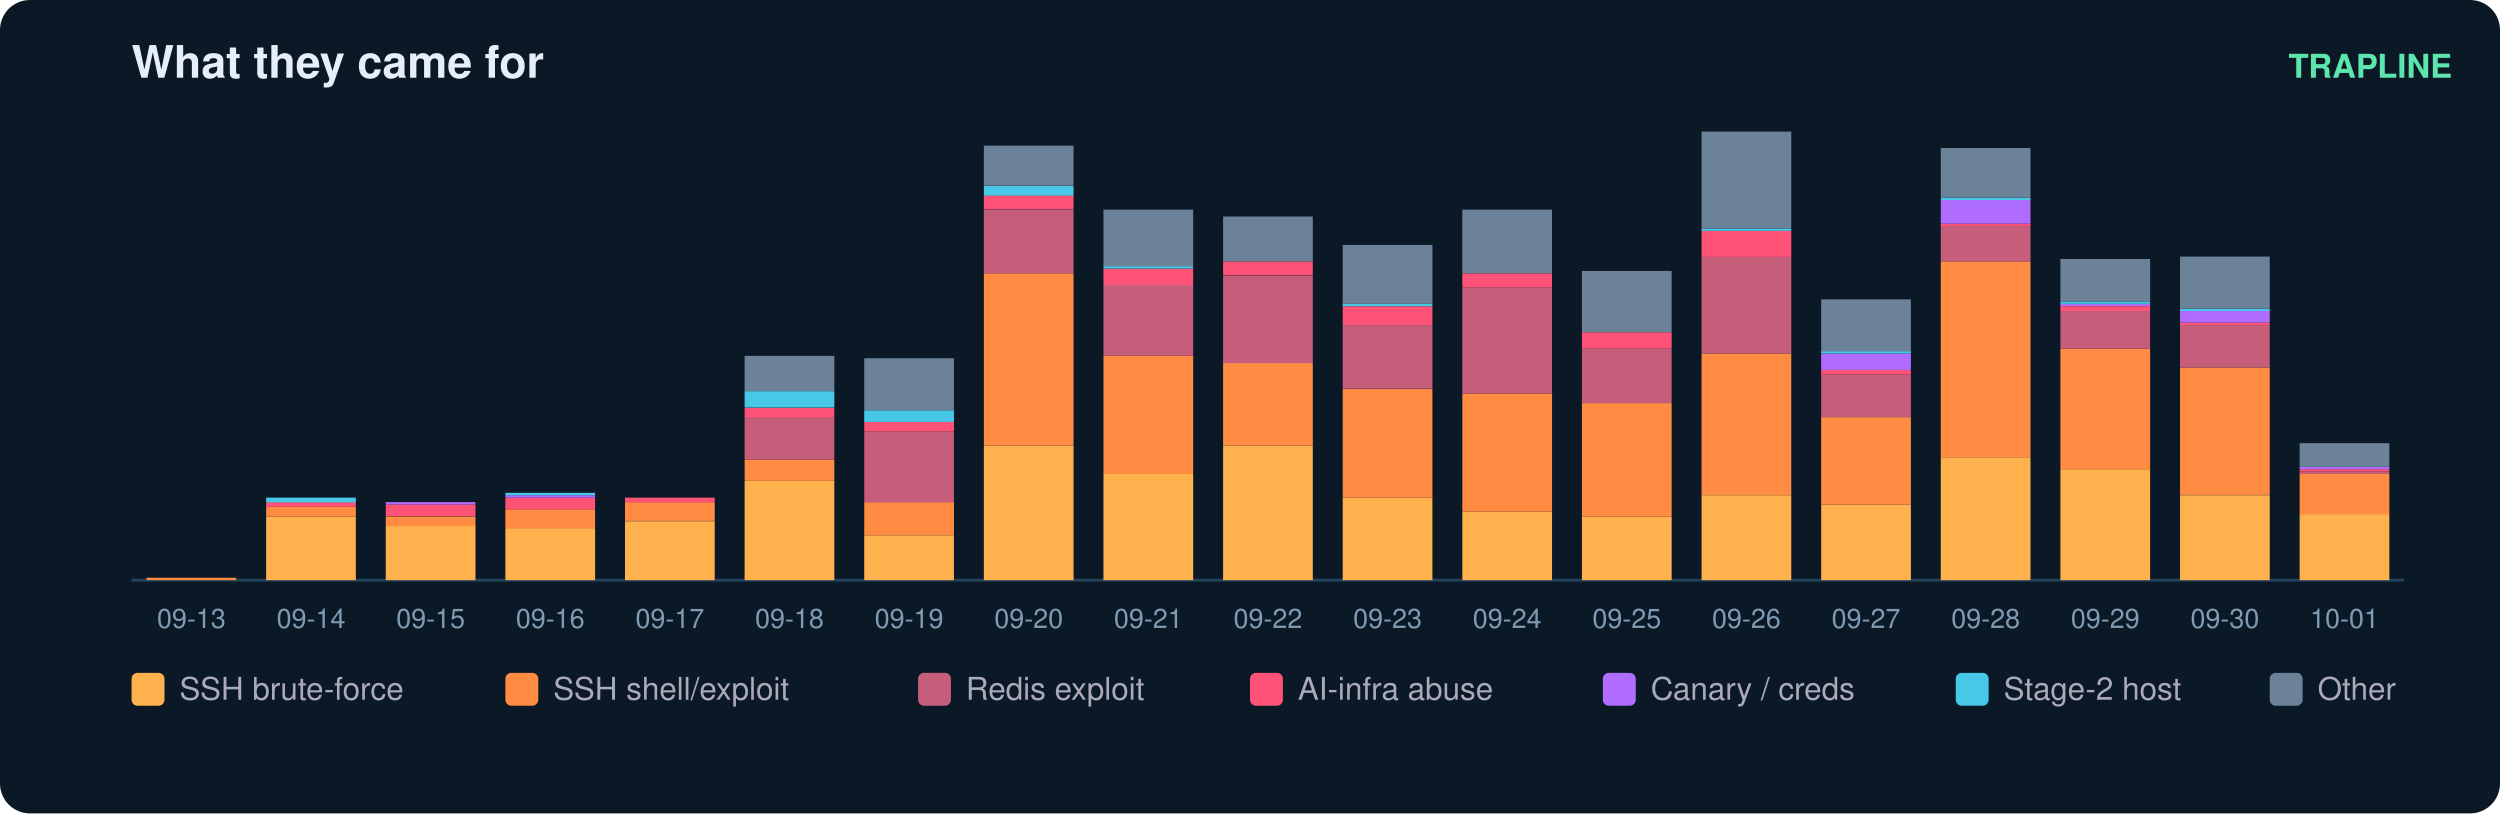
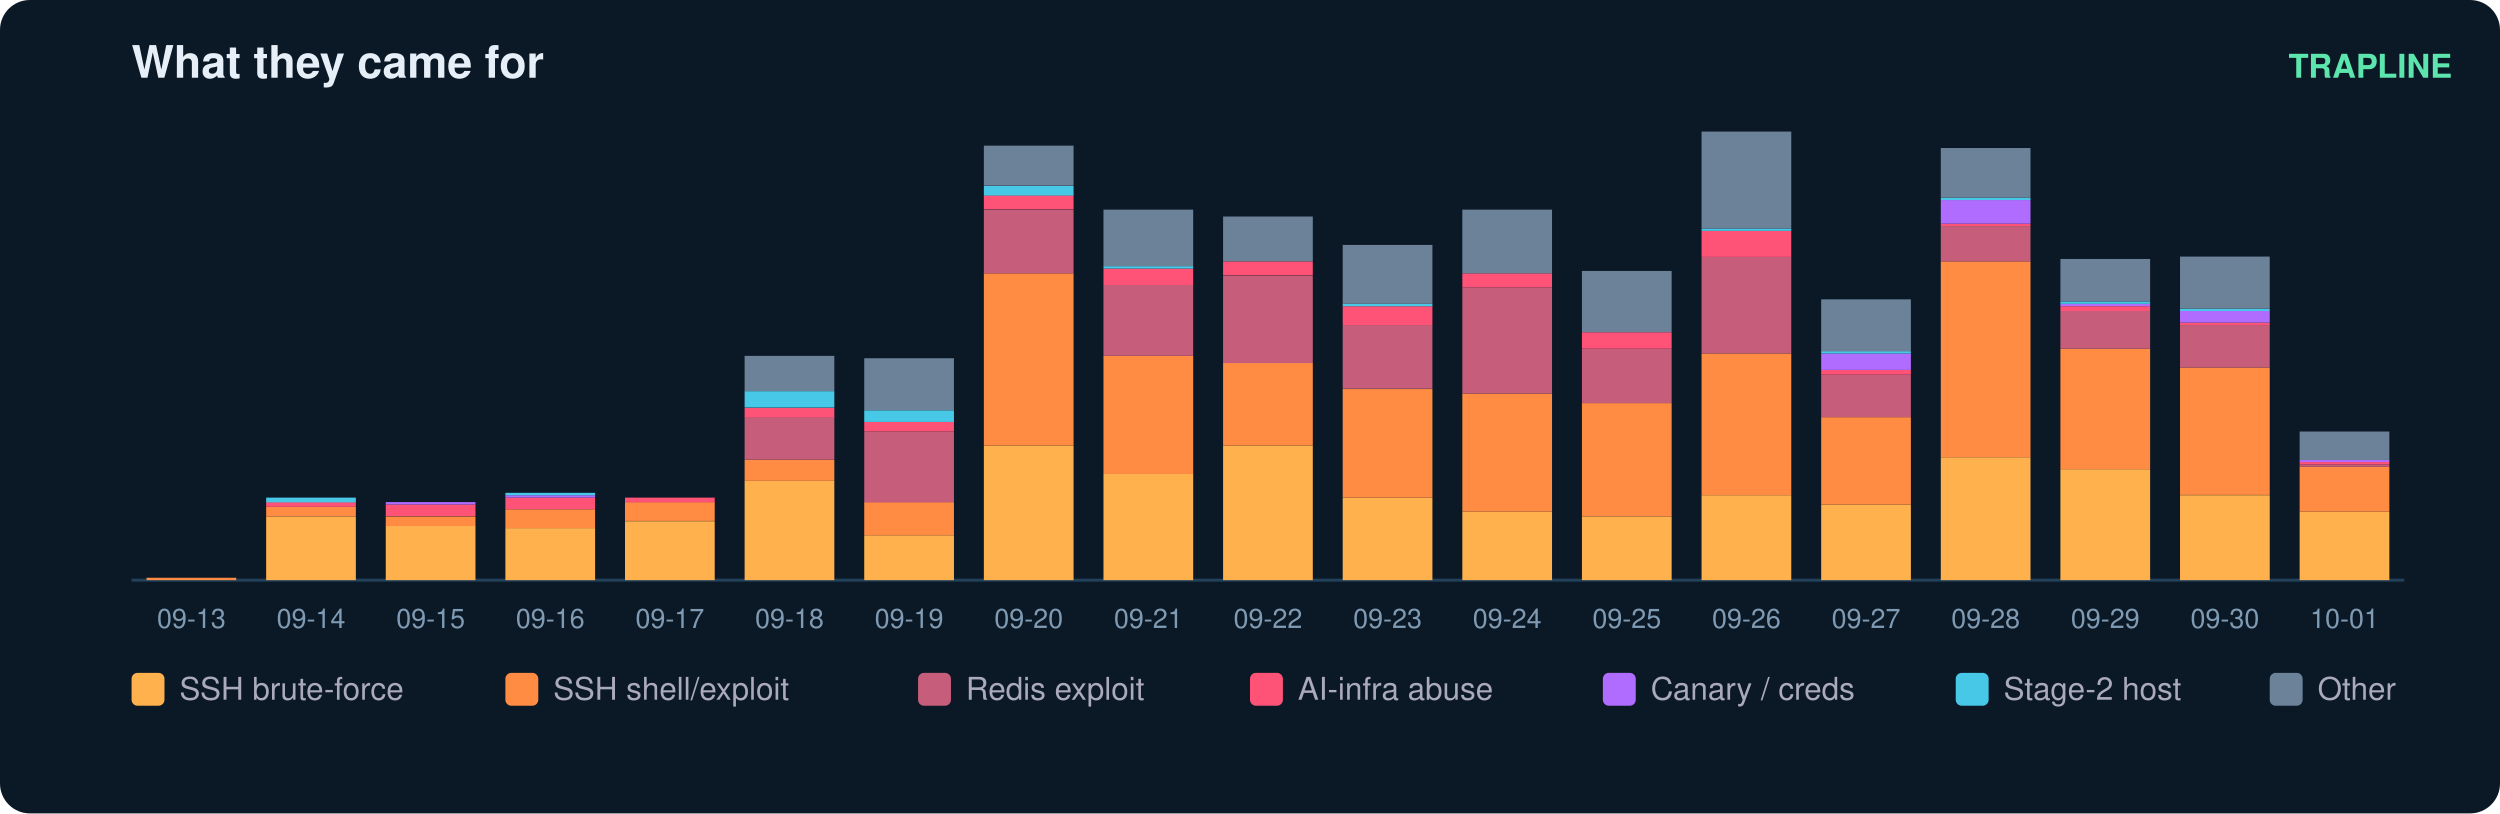
<svg xmlns="http://www.w3.org/2000/svg" width="836" height="272" viewBox="0 0 836 272" font-family="ui-sans-serif,Segoe UI,Helvetica,Arial">
  <rect width="836" height="272" rx="10" fill="#0b1826" />
  <text x="44" y="26" fill="#e6eff7" font-size="15" font-weight="700">What they came for</text>
  <text x="820" y="26" fill="#5ce6ad" font-size="11" text-anchor="end" font-weight="600">TRAPLINE</text>
  <line x1="44" y1="194" x2="804" y2="194" stroke="#22415a" />
  <rect x="49" y="193.2" width="30" height="0.8" fill="#ff8c42" />
  <text x="64.0" y="210.0" fill="#7f9bb3" font-size="9" text-anchor="middle">09-13</text>
  <rect x="89" y="172.7" width="30" height="21.3" fill="#ffb14e" />
  <rect x="89" y="169.5" width="30" height="3.2" fill="#ff8c42" />
  <rect x="89" y="167.9" width="30" height="1.6" fill="#ff5277" />
  <rect x="89" y="166.4" width="30" height="1.6" fill="#46c8e6" />
  <text x="104.0" y="210.0" fill="#7f9bb3" font-size="9" text-anchor="middle">09-14</text>
  <rect x="129" y="175.8" width="30" height="18.2" fill="#ffb14e" />
  <rect x="129" y="172.7" width="30" height="3.2" fill="#ff8c42" />
  <rect x="129" y="168.7" width="30" height="3.9" fill="#ff5277" />
  <rect x="129" y="167.9" width="30" height="0.8" fill="#b06cff" />
  <text x="144.0" y="210.0" fill="#7f9bb3" font-size="9" text-anchor="middle">09-15</text>
  <rect x="169" y="176.6" width="30" height="17.4" fill="#ffb14e" />
  <rect x="169" y="170.3" width="30" height="6.3" fill="#ff8c42" />
  <rect x="169" y="166.4" width="30" height="3.9" fill="#ff5277" />
  <rect x="169" y="165.6" width="30" height="0.8" fill="#b06cff" />
  <rect x="169" y="164.8" width="30" height="0.8" fill="#46c8e6" />
  <text x="184.0" y="210.0" fill="#7f9bb3" font-size="9" text-anchor="middle">09-16</text>
  <rect x="209" y="174.3" width="30" height="19.7" fill="#ffb14e" />
  <rect x="209" y="167.9" width="30" height="6.3" fill="#ff8c42" />
  <rect x="209" y="166.4" width="30" height="1.6" fill="#ff5277" />
  <text x="224.0" y="210.0" fill="#7f9bb3" font-size="9" text-anchor="middle">09-17</text>
  <rect x="249" y="160.8" width="30" height="33.2" fill="#ffb14e" />
  <rect x="249" y="153.7" width="30" height="7.1" fill="#ff8c42" />
  <rect x="249" y="139.5" width="30" height="14.2" fill="#c65d7b" />
  <rect x="249" y="136.4" width="30" height="3.2" fill="#ff5277" />
  <rect x="249" y="130.8" width="30" height="5.5" fill="#46c8e6" />
  <rect x="249" y="119.0" width="30" height="11.8" fill="#6b8299" />
  <text x="264.0" y="210.0" fill="#7f9bb3" font-size="9" text-anchor="middle">09-18</text>
  <rect x="289" y="179.0" width="30" height="15.0" fill="#ffb14e" />
  <rect x="289" y="167.9" width="30" height="11.1" fill="#ff8c42" />
  <rect x="289" y="144.3" width="30" height="23.7" fill="#c65d7b" />
  <rect x="289" y="141.1" width="30" height="3.2" fill="#ff5277" />
  <rect x="289" y="137.2" width="30" height="3.9" fill="#46c8e6" />
  <rect x="289" y="119.8" width="30" height="17.4" fill="#6b8299" />
  <text x="304.0" y="210.0" fill="#7f9bb3" font-size="9" text-anchor="middle">09-19</text>
  <rect x="329" y="149.0" width="30" height="45.0" fill="#ffb14e" />
  <rect x="329" y="91.4" width="30" height="57.6" fill="#ff8c42" />
  <rect x="329" y="70.1" width="30" height="21.3" fill="#c65d7b" />
  <rect x="329" y="65.3" width="30" height="4.7" fill="#ff5277" />
  <rect x="329" y="62.2" width="30" height="3.2" fill="#46c8e6" />
  <rect x="329" y="48.7" width="30" height="13.4" fill="#6b8299" />
  <text x="344.0" y="210.0" fill="#7f9bb3" font-size="9" text-anchor="middle">09-20</text>
  <rect x="369" y="158.5" width="30" height="35.5" fill="#ffb14e" />
  <rect x="369" y="119.0" width="30" height="39.5" fill="#ff8c42" />
  <rect x="369" y="95.3" width="30" height="23.7" fill="#c65d7b" />
  <rect x="369" y="89.8" width="30" height="5.5" fill="#ff5277" />
  <rect x="369" y="89.0" width="30" height="0.8" fill="#46c8e6" />
  <rect x="369" y="70.1" width="30" height="18.9" fill="#6b8299" />
  <text x="384.0" y="210.0" fill="#7f9bb3" font-size="9" text-anchor="middle">09-21</text>
  <rect x="409" y="149.0" width="30" height="45.0" fill="#ffb14e" />
  <rect x="409" y="121.4" width="30" height="27.6" fill="#ff8c42" />
  <rect x="409" y="92.2" width="30" height="29.2" fill="#c65d7b" />
  <rect x="409" y="87.4" width="30" height="4.7" fill="#ff5277" />
  <rect x="409" y="72.4" width="30" height="15.0" fill="#6b8299" />
  <text x="424.0" y="210.0" fill="#7f9bb3" font-size="9" text-anchor="middle">09-22</text>
  <rect x="449" y="166.4" width="30" height="27.6" fill="#ffb14e" />
  <rect x="449" y="130.1" width="30" height="36.3" fill="#ff8c42" />
  <rect x="449" y="108.7" width="30" height="21.3" fill="#c65d7b" />
  <rect x="449" y="102.4" width="30" height="6.3" fill="#ff5277" />
  <rect x="449" y="101.6" width="30" height="0.8" fill="#46c8e6" />
  <rect x="449" y="81.9" width="30" height="19.7" fill="#6b8299" />
  <text x="464.0" y="210.0" fill="#7f9bb3" font-size="9" text-anchor="middle">09-23</text>
  <rect x="489" y="171.1" width="30" height="22.9" fill="#ffb14e" />
  <rect x="489" y="131.6" width="30" height="39.5" fill="#ff8c42" />
  <rect x="489" y="96.1" width="30" height="35.5" fill="#c65d7b" />
  <rect x="489" y="91.4" width="30" height="4.7" fill="#ff5277" />
  <rect x="489" y="70.1" width="30" height="21.3" fill="#6b8299" />
  <text x="504.0" y="210.0" fill="#7f9bb3" font-size="9" text-anchor="middle">09-24</text>
  <rect x="529" y="172.7" width="30" height="21.3" fill="#ffb14e" />
  <rect x="529" y="134.8" width="30" height="37.9" fill="#ff8c42" />
  <rect x="529" y="116.6" width="30" height="18.2" fill="#c65d7b" />
  <rect x="529" y="111.1" width="30" height="5.5" fill="#ff5277" />
  <rect x="529" y="90.6" width="30" height="20.5" fill="#6b8299" />
  <text x="544.0" y="210.0" fill="#7f9bb3" font-size="9" text-anchor="middle">09-25</text>
  <rect x="569" y="165.6" width="30" height="28.4" fill="#ffb14e" />
  <rect x="569" y="118.2" width="30" height="47.4" fill="#ff8c42" />
  <rect x="569" y="85.8" width="30" height="32.4" fill="#c65d7b" />
  <rect x="569" y="77.2" width="30" height="8.7" fill="#ff5277" />
  <rect x="569" y="76.4" width="30" height="0.8" fill="#46c8e6" />
  <rect x="569" y="44.0" width="30" height="32.4" fill="#6b8299" />
  <text x="584.0" y="210.0" fill="#7f9bb3" font-size="9" text-anchor="middle">09-26</text>
  <rect x="609" y="168.7" width="30" height="25.3" fill="#ffb14e" />
  <rect x="609" y="139.5" width="30" height="29.2" fill="#ff8c42" />
  <rect x="609" y="125.3" width="30" height="14.2" fill="#c65d7b" />
  <rect x="609" y="123.7" width="30" height="1.6" fill="#ff5277" />
  <rect x="609" y="118.2" width="30" height="5.5" fill="#b06cff" />
  <rect x="609" y="117.4" width="30" height="0.8" fill="#46c8e6" />
  <rect x="609" y="100.1" width="30" height="17.4" fill="#6b8299" />
  <text x="624.0" y="210.0" fill="#7f9bb3" font-size="9" text-anchor="middle">09-27</text>
  <rect x="649" y="152.9" width="30" height="41.1" fill="#ffb14e" />
  <rect x="649" y="87.4" width="30" height="65.5" fill="#ff8c42" />
  <rect x="649" y="75.6" width="30" height="11.8" fill="#c65d7b" />
  <rect x="649" y="74.8" width="30" height="0.8" fill="#ff5277" />
  <rect x="649" y="66.9" width="30" height="7.9" fill="#b06cff" />
  <rect x="649" y="66.1" width="30" height="0.8" fill="#46c8e6" />
  <rect x="649" y="49.5" width="30" height="16.6" fill="#6b8299" />
  <text x="664.0" y="210.0" fill="#7f9bb3" font-size="9" text-anchor="middle">09-28</text>
  <rect x="689" y="156.9" width="30" height="37.1" fill="#ffb14e" />
  <rect x="689" y="116.6" width="30" height="40.3" fill="#ff8c42" />
  <rect x="689" y="104.0" width="30" height="12.6" fill="#c65d7b" />
  <rect x="689" y="102.4" width="30" height="1.6" fill="#ff5277" />
  <rect x="689" y="101.6" width="30" height="0.8" fill="#b06cff" />
  <rect x="689" y="100.8" width="30" height="0.8" fill="#46c8e6" />
  <rect x="689" y="86.6" width="30" height="14.2" fill="#6b8299" />
  <text x="704.0" y="210.0" fill="#7f9bb3" font-size="9" text-anchor="middle">09-29</text>
  <rect x="729" y="165.6" width="30" height="28.4" fill="#ffb14e" />
  <rect x="729" y="122.9" width="30" height="42.6" fill="#ff8c42" />
  <rect x="729" y="108.7" width="30" height="14.2" fill="#c65d7b" />
  <rect x="729" y="107.9" width="30" height="0.8" fill="#ff5277" />
  <rect x="729" y="104.0" width="30" height="3.9" fill="#b06cff" />
  <rect x="729" y="103.2" width="30" height="0.8" fill="#46c8e6" />
  <rect x="729" y="85.8" width="30" height="17.4" fill="#6b8299" />
  <text x="744.0" y="210.0" fill="#7f9bb3" font-size="9" text-anchor="middle">09-30</text>
-   <rect x="769" y="171.9" width="30" height="22.1" fill="#ffb14e" />
-   <rect x="769" y="158.5" width="30" height="13.4" fill="#ff8c42" />
-   <rect x="769" y="157.7" width="30" height="0.8" fill="#c65d7b" />
-   <rect x="769" y="156.9" width="30" height="0.8" fill="#ff5277" />
-   <rect x="769" y="156.1" width="30" height="0.8" fill="#b06cff" />
-   <rect x="769" y="148.2" width="30" height="7.9" fill="#6b8299" />
+   <rect x="769" y="171.1" width="30" height="22.9" fill="#ffb14e" />
+   <rect x="769" y="156.1" width="30" height="15.0" fill="#ff8c42" />
+   <rect x="769" y="155.3" width="30" height="0.8" fill="#c65d7b" />
+   <rect x="769" y="154.5" width="30" height="0.8" fill="#ff5277" />
+   <rect x="769" y="153.7" width="30" height="0.8" fill="#b06cff" />
+   <rect x="769" y="144.3" width="30" height="9.5" fill="#6b8299" />
  <text x="784.0" y="210.0" fill="#7f9bb3" font-size="9" text-anchor="middle">10-01</text>
  <rect x="44" y="225" width="11" height="11" rx="2" fill="#ffb14e" />
  <text x="60" y="234" fill="#aab" font-size="10.5">SSH brute-force</text>
  <rect x="169" y="225" width="11" height="11" rx="2" fill="#ff8c42" />
  <text x="185" y="234" fill="#aab" font-size="10.5">SSH shell/exploit</text>
  <rect x="307" y="225" width="11" height="11" rx="2" fill="#c65d7b" />
  <text x="323" y="234" fill="#aab" font-size="10.5">Redis exploit</text>
  <rect x="418" y="225" width="11" height="11" rx="2" fill="#ff5277" />
  <text x="434" y="234" fill="#aab" font-size="10.5">AI-infra abuse</text>
  <rect x="536" y="225" width="11" height="11" rx="2" fill="#b06cff" />
  <text x="552" y="234" fill="#aab" font-size="10.5">Canary / creds</text>
  <rect x="654" y="225" width="11" height="11" rx="2" fill="#46c8e6" />
  <text x="670" y="234" fill="#aab" font-size="10.5">Stage-2 host</text>
  <rect x="759" y="225" width="11" height="11" rx="2" fill="#6b8299" />
  <text x="775" y="234" fill="#aab" font-size="10.5">Other</text>
</svg>
